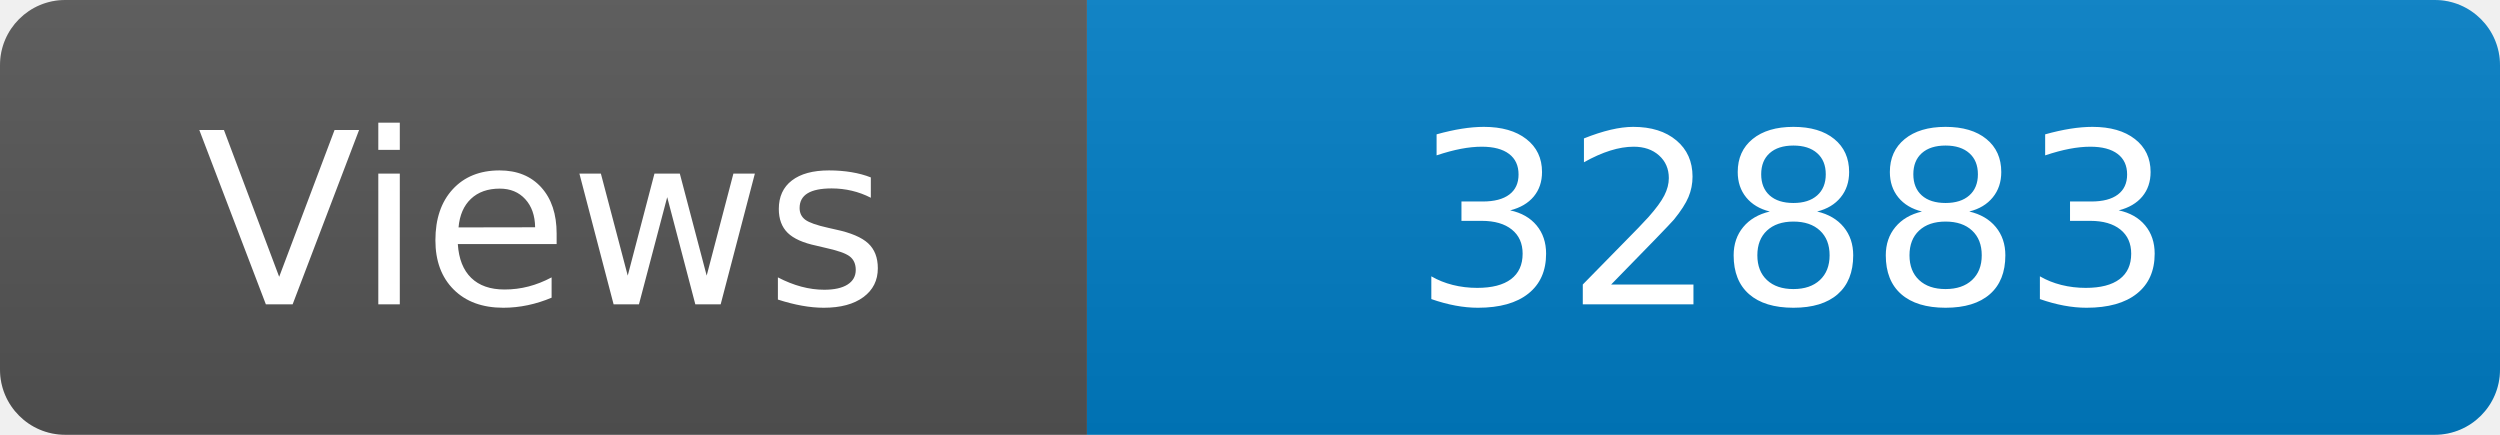
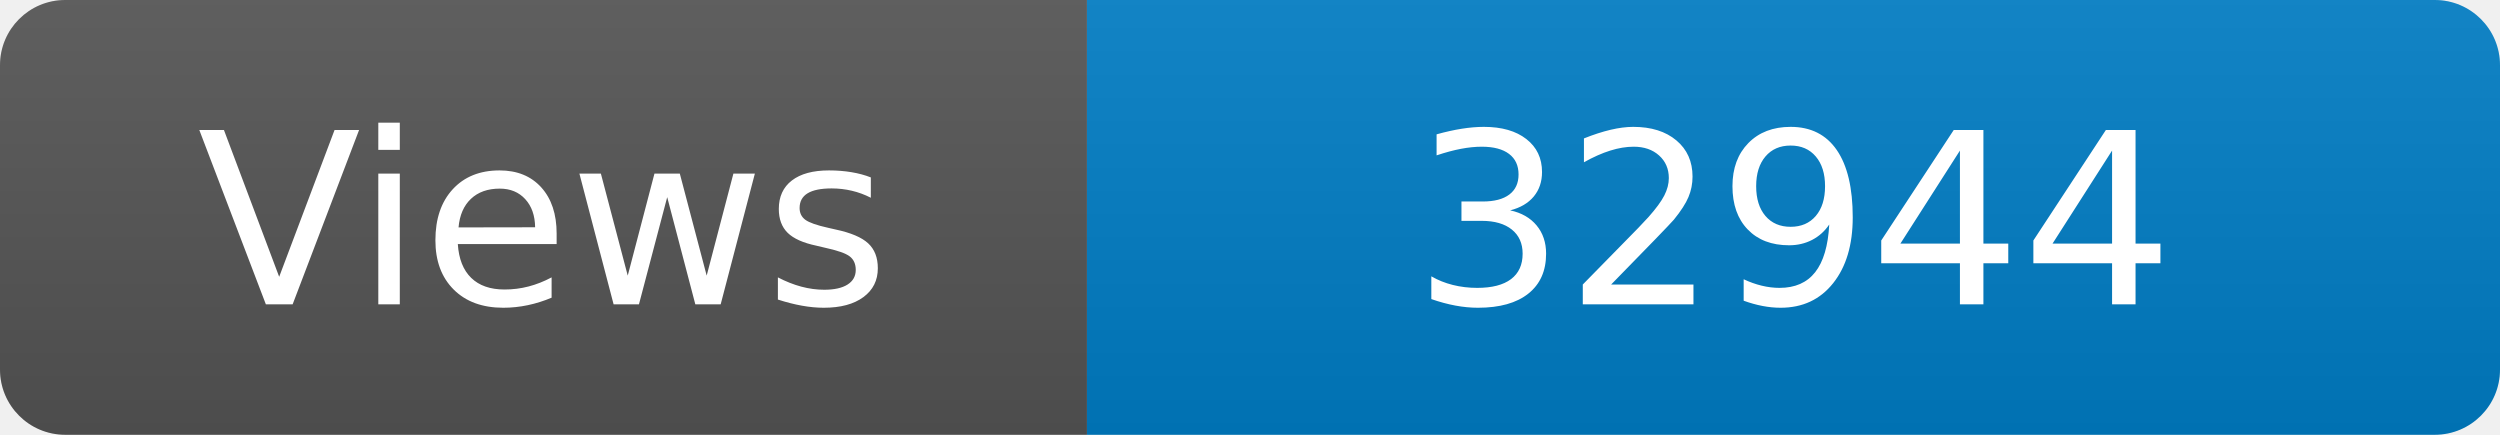
<svg xmlns="http://www.w3.org/2000/svg" width="115" height="20" role="img" aria-label="Maintained?: yes">
  <linearGradient id="s" x2="0" y2="100%">
    <stop offset="0" stop-color="#bbb" stop-opacity=".1" />
    <stop offset="1" stop-opacity=".1" />
  </linearGradient>
  <clipPath id="r">
    <rect width="115" height="20" rx="3" fill="#fff" />
  </clipPath>
  <g clip-path="url(#r)">
    <rect width="50" height="20" fill="#555" />
    <rect x="50" width="160" height="20" fill="#007ec6" />
    <rect width="115" height="20" fill="url(#s)" />
  </g>
  <g fill="#fff" text-anchor="middle" font-family="Verdana,Geneva,DejaVu Sans,sans-serif" font-size="110">
    <text x="250" y="140" transform="scale(.1)" fill="#fff">Views</text>
-     <text x="825" y="140" transform="scale(.1)" fill="#fff">32883</text>
+     <text x="825" y="140" transform="scale(.1)" fill="#fff">32944</text>
  </g>
</svg>
